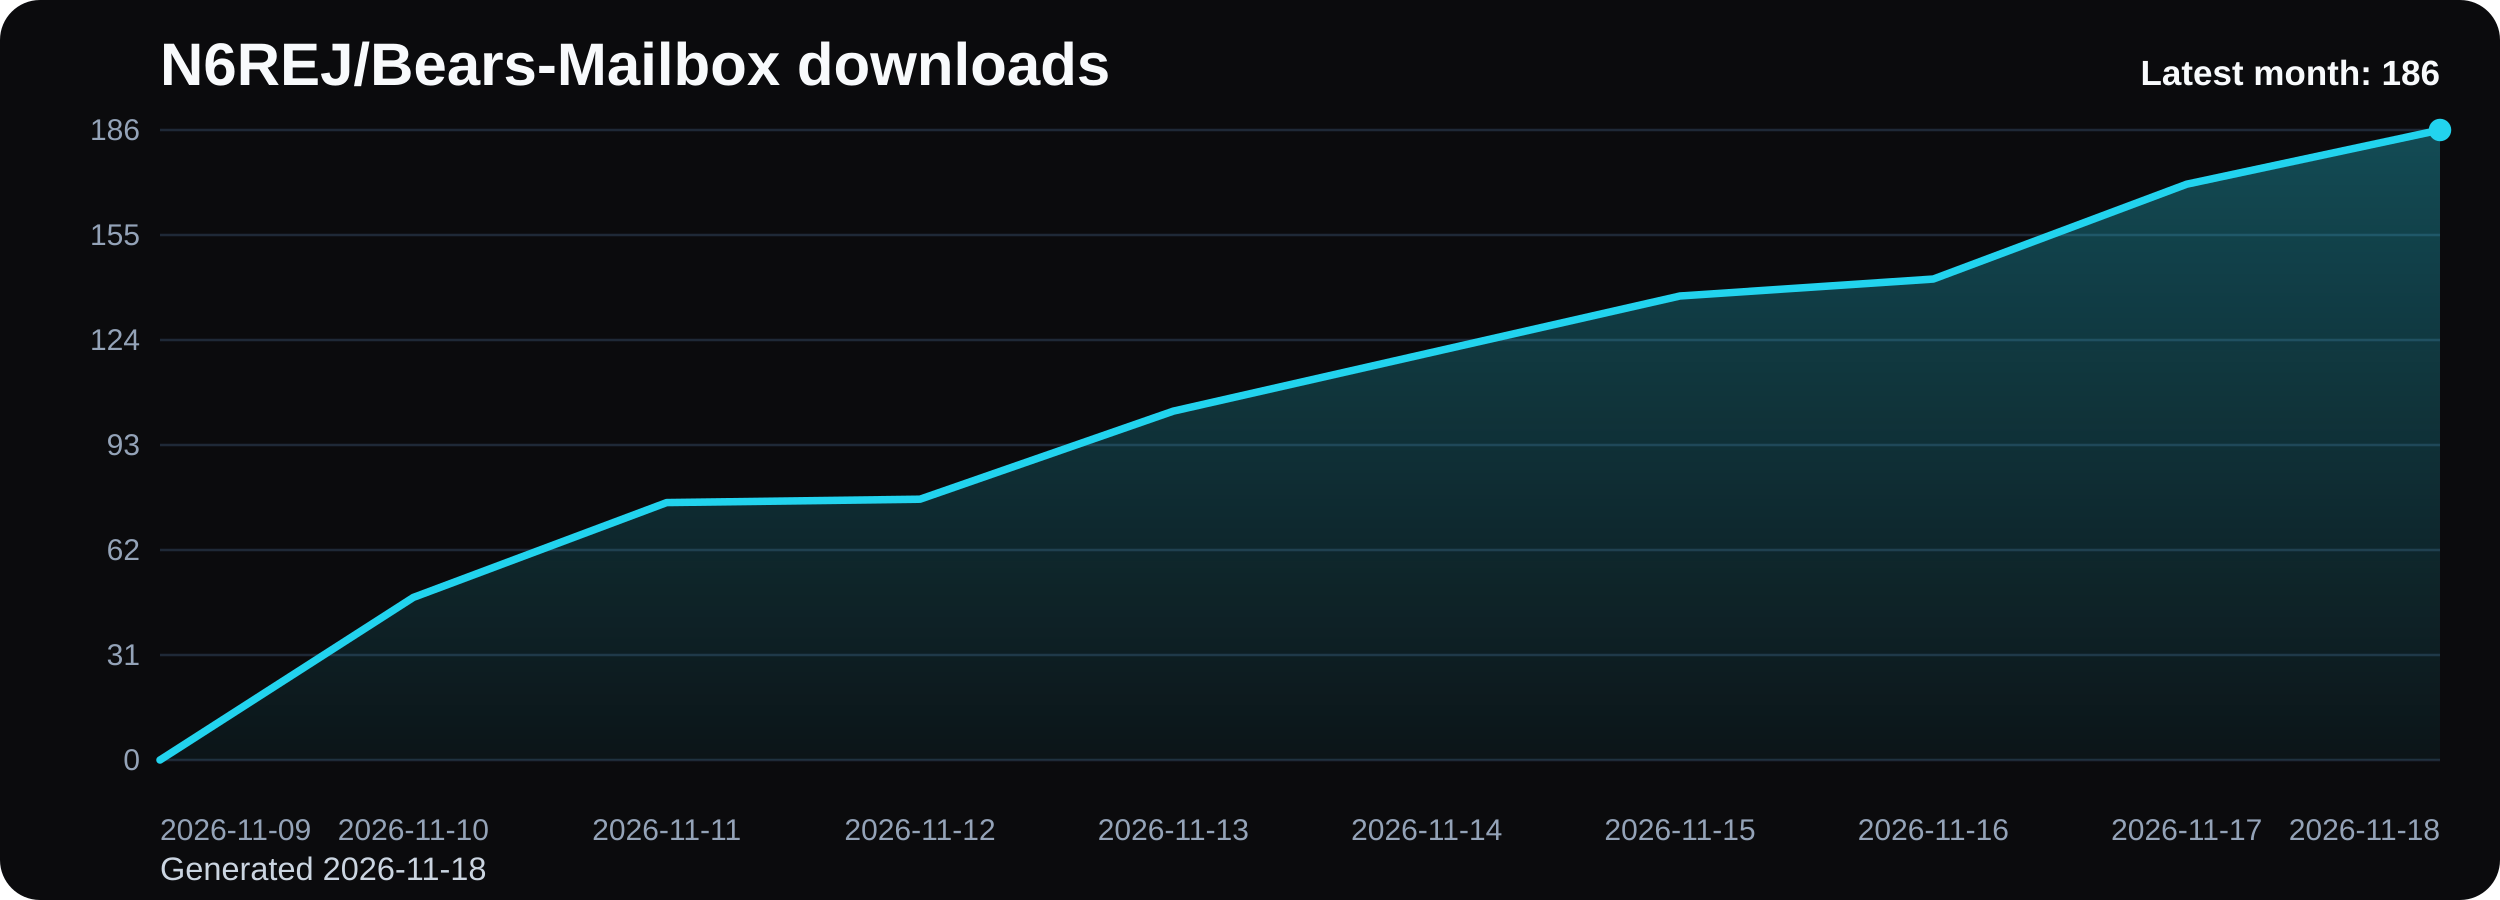
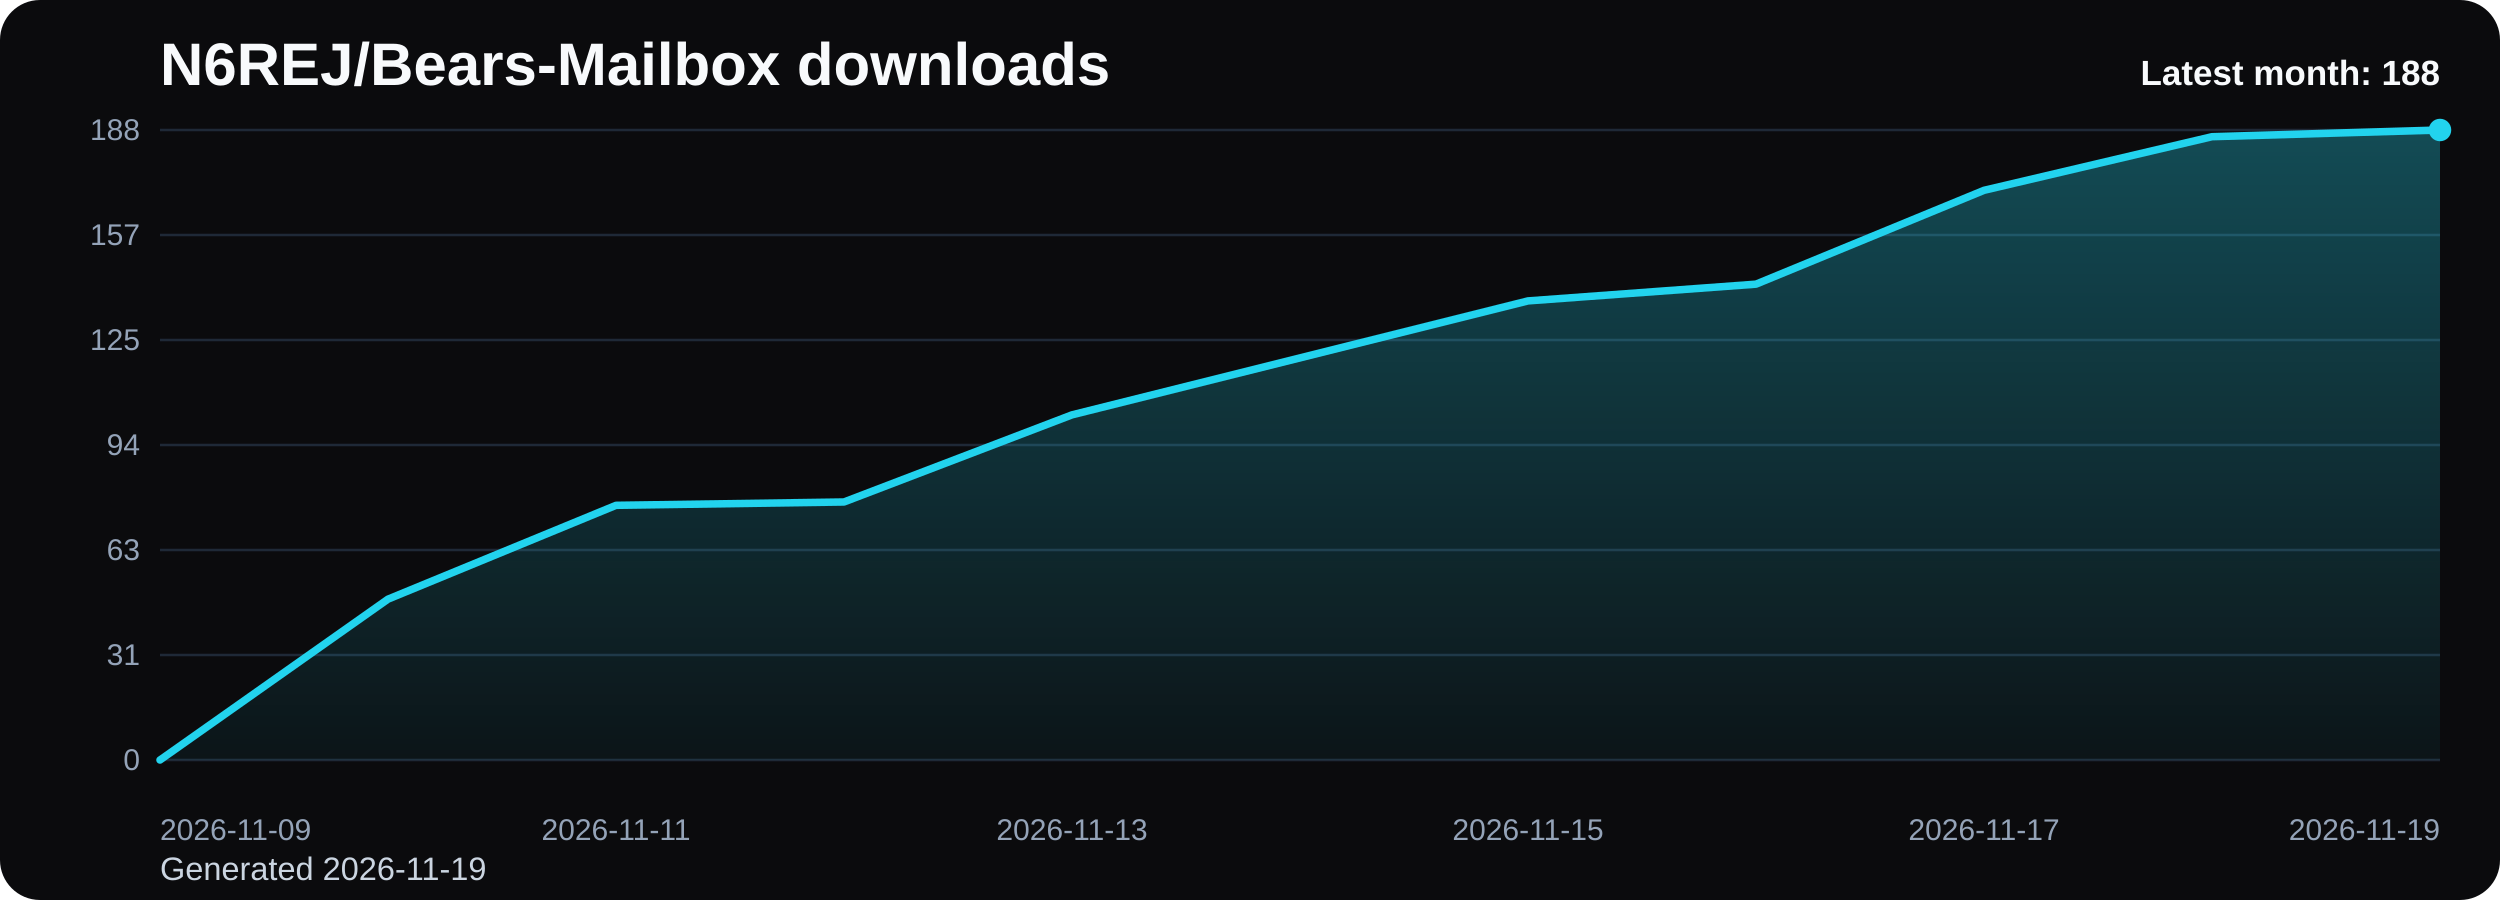
<svg xmlns="http://www.w3.org/2000/svg" viewBox="0 0 1000 360" role="img" aria-label="N6REJ/Bears-Mailbox downloads chart">
  <defs>
    <linearGradient id="fill-monthly-black" x1="0" y1="0" x2="0" y2="1">
      <stop offset="0%" stop-color="#22d3ee" stop-opacity="0.32" />
      <stop offset="100%" stop-color="#22d3ee" stop-opacity="0.05" />
    </linearGradient>
    <style>
      .bg { fill: #0b0b0d; }
      .title { font: 700 24px Arial, sans-serif; fill: #f8fafc; }
      .sub { font: 400 13px Arial, sans-serif; fill: #cbd5e1; }
      .grid { stroke: #1f2937; stroke-width: 1; }
      .axis { font: 400 12px Arial, sans-serif; fill: #94a3b8; }
      .line { fill: none; stroke: #22d3ee; stroke-width: 3; stroke-linecap: round; stroke-linejoin: round; }
      .dot { fill: #22d3ee; }
      .value { font: 600 11px Arial, sans-serif; fill: #cbd5e1; }
      .latest { font: 700 14px Arial, sans-serif; fill: #f8fafc; }
    </style>
  </defs>
  <rect class="bg" x="0" y="0" width="1000" height="360" rx="16" />
  <text class="title" x="64" y="34">N6REJ/Bears-Mailbox downloads</text>
-   <text class="sub" x="64" y="352">Generated 2026-11-18</text>
+   <text class="sub" x="64" y="352">Generated 2026-11-19</text>
  <line x1="64" y1="52.00" x2="976" y2="52.00" class="grid" />
-   <text x="56" y="56.00" text-anchor="end" class="axis">186</text>
+   <text x="56" y="56.00" text-anchor="end" class="axis">188</text>
  <line x1="64" y1="94.00" x2="976" y2="94.00" class="grid" />
-   <text x="56" y="98.00" text-anchor="end" class="axis">155</text>
+   <text x="56" y="98.00" text-anchor="end" class="axis">157</text>
  <line x1="64" y1="136.00" x2="976" y2="136.00" class="grid" />
-   <text x="56" y="140.00" text-anchor="end" class="axis">124</text>
+   <text x="56" y="140.00" text-anchor="end" class="axis">125</text>
  <line x1="64" y1="178.00" x2="976" y2="178.00" class="grid" />
-   <text x="56" y="182.00" text-anchor="end" class="axis">93</text>
+   <text x="56" y="182.00" text-anchor="end" class="axis">94</text>
  <line x1="64" y1="220.00" x2="976" y2="220.00" class="grid" />
-   <text x="56" y="224.00" text-anchor="end" class="axis">62</text>
+   <text x="56" y="224.00" text-anchor="end" class="axis">63</text>
  <line x1="64" y1="262.00" x2="976" y2="262.00" class="grid" />
  <text x="56" y="266.00" text-anchor="end" class="axis">31</text>
  <line x1="64" y1="304.00" x2="976" y2="304.00" class="grid" />
  <text x="56" y="308.00" text-anchor="end" class="axis">0</text>
-   <path d="M 64.00 304 L 64.00 304.00 L 165.33 238.97 L 266.67 201.03 L 368.00 199.68 L 469.33 164.45 L 570.67 141.42 L 672.00 118.39 L 773.33 111.61 L 874.67 73.68 L 976.00 52.00 L 976.00 304 Z" fill="url(#fill-monthly-black)" />
-   <polyline class="line" points="64.00,304.00 165.33,238.97 266.67,201.03 368.00,199.68 469.33,164.45 570.67,141.42 672.00,118.39 773.33,111.61 874.67,73.68 976.00,52.00" />
+   <path d="M 64.00 304 L 64.00 304.00 L 155.20 239.66 L 246.40 202.13 L 337.60 200.79 L 428.80 165.94 L 520.00 143.15 L 611.20 120.36 L 702.40 113.66 L 793.60 76.13 L 884.80 54.68 L 976.00 52.00 L 976.00 304 Z" fill="url(#fill-monthly-black)" />
+   <polyline class="line" points="64.00,304.00 155.20,239.66 246.40,202.13 337.60,200.79 428.80,165.94 520.00,143.15 611.20,120.36 702.40,113.66 793.60,76.13 884.80,54.68 976.00,52.00" />
  <circle class="dot" cx="976.00" cy="52.00" r="4.5" />
  <text class="axis" x="64.00" y="336" text-anchor="start">2026-11-09</text>
-   <text class="axis" x="165.33" y="336" text-anchor="middle">2026-11-10</text>
-   <text class="axis" x="266.67" y="336" text-anchor="middle">2026-11-11</text>
-   <text class="axis" x="368.00" y="336" text-anchor="middle">2026-11-12</text>
-   <text class="axis" x="469.33" y="336" text-anchor="middle">2026-11-13</text>
-   <text class="axis" x="570.67" y="336" text-anchor="middle">2026-11-14</text>
-   <text class="axis" x="672.00" y="336" text-anchor="middle">2026-11-15</text>
-   <text class="axis" x="773.33" y="336" text-anchor="middle">2026-11-16</text>
-   <text class="axis" x="874.67" y="336" text-anchor="middle">2026-11-17</text>
-   <text class="axis" x="976.00" y="336" text-anchor="end">2026-11-18</text>
-   <text class="latest" x="976" y="34" text-anchor="end">Latest month: 186</text>
+   <text class="axis" x="246.40" y="336" text-anchor="middle">2026-11-11</text>
+   <text class="axis" x="428.80" y="336" text-anchor="middle">2026-11-13</text>
+   <text class="axis" x="611.20" y="336" text-anchor="middle">2026-11-15</text>
+   <text class="axis" x="793.60" y="336" text-anchor="middle">2026-11-17</text>
+   <text class="axis" x="976.00" y="336" text-anchor="end">2026-11-19</text>
+   <text class="latest" x="976" y="34" text-anchor="end">Latest month: 188</text>
</svg>
